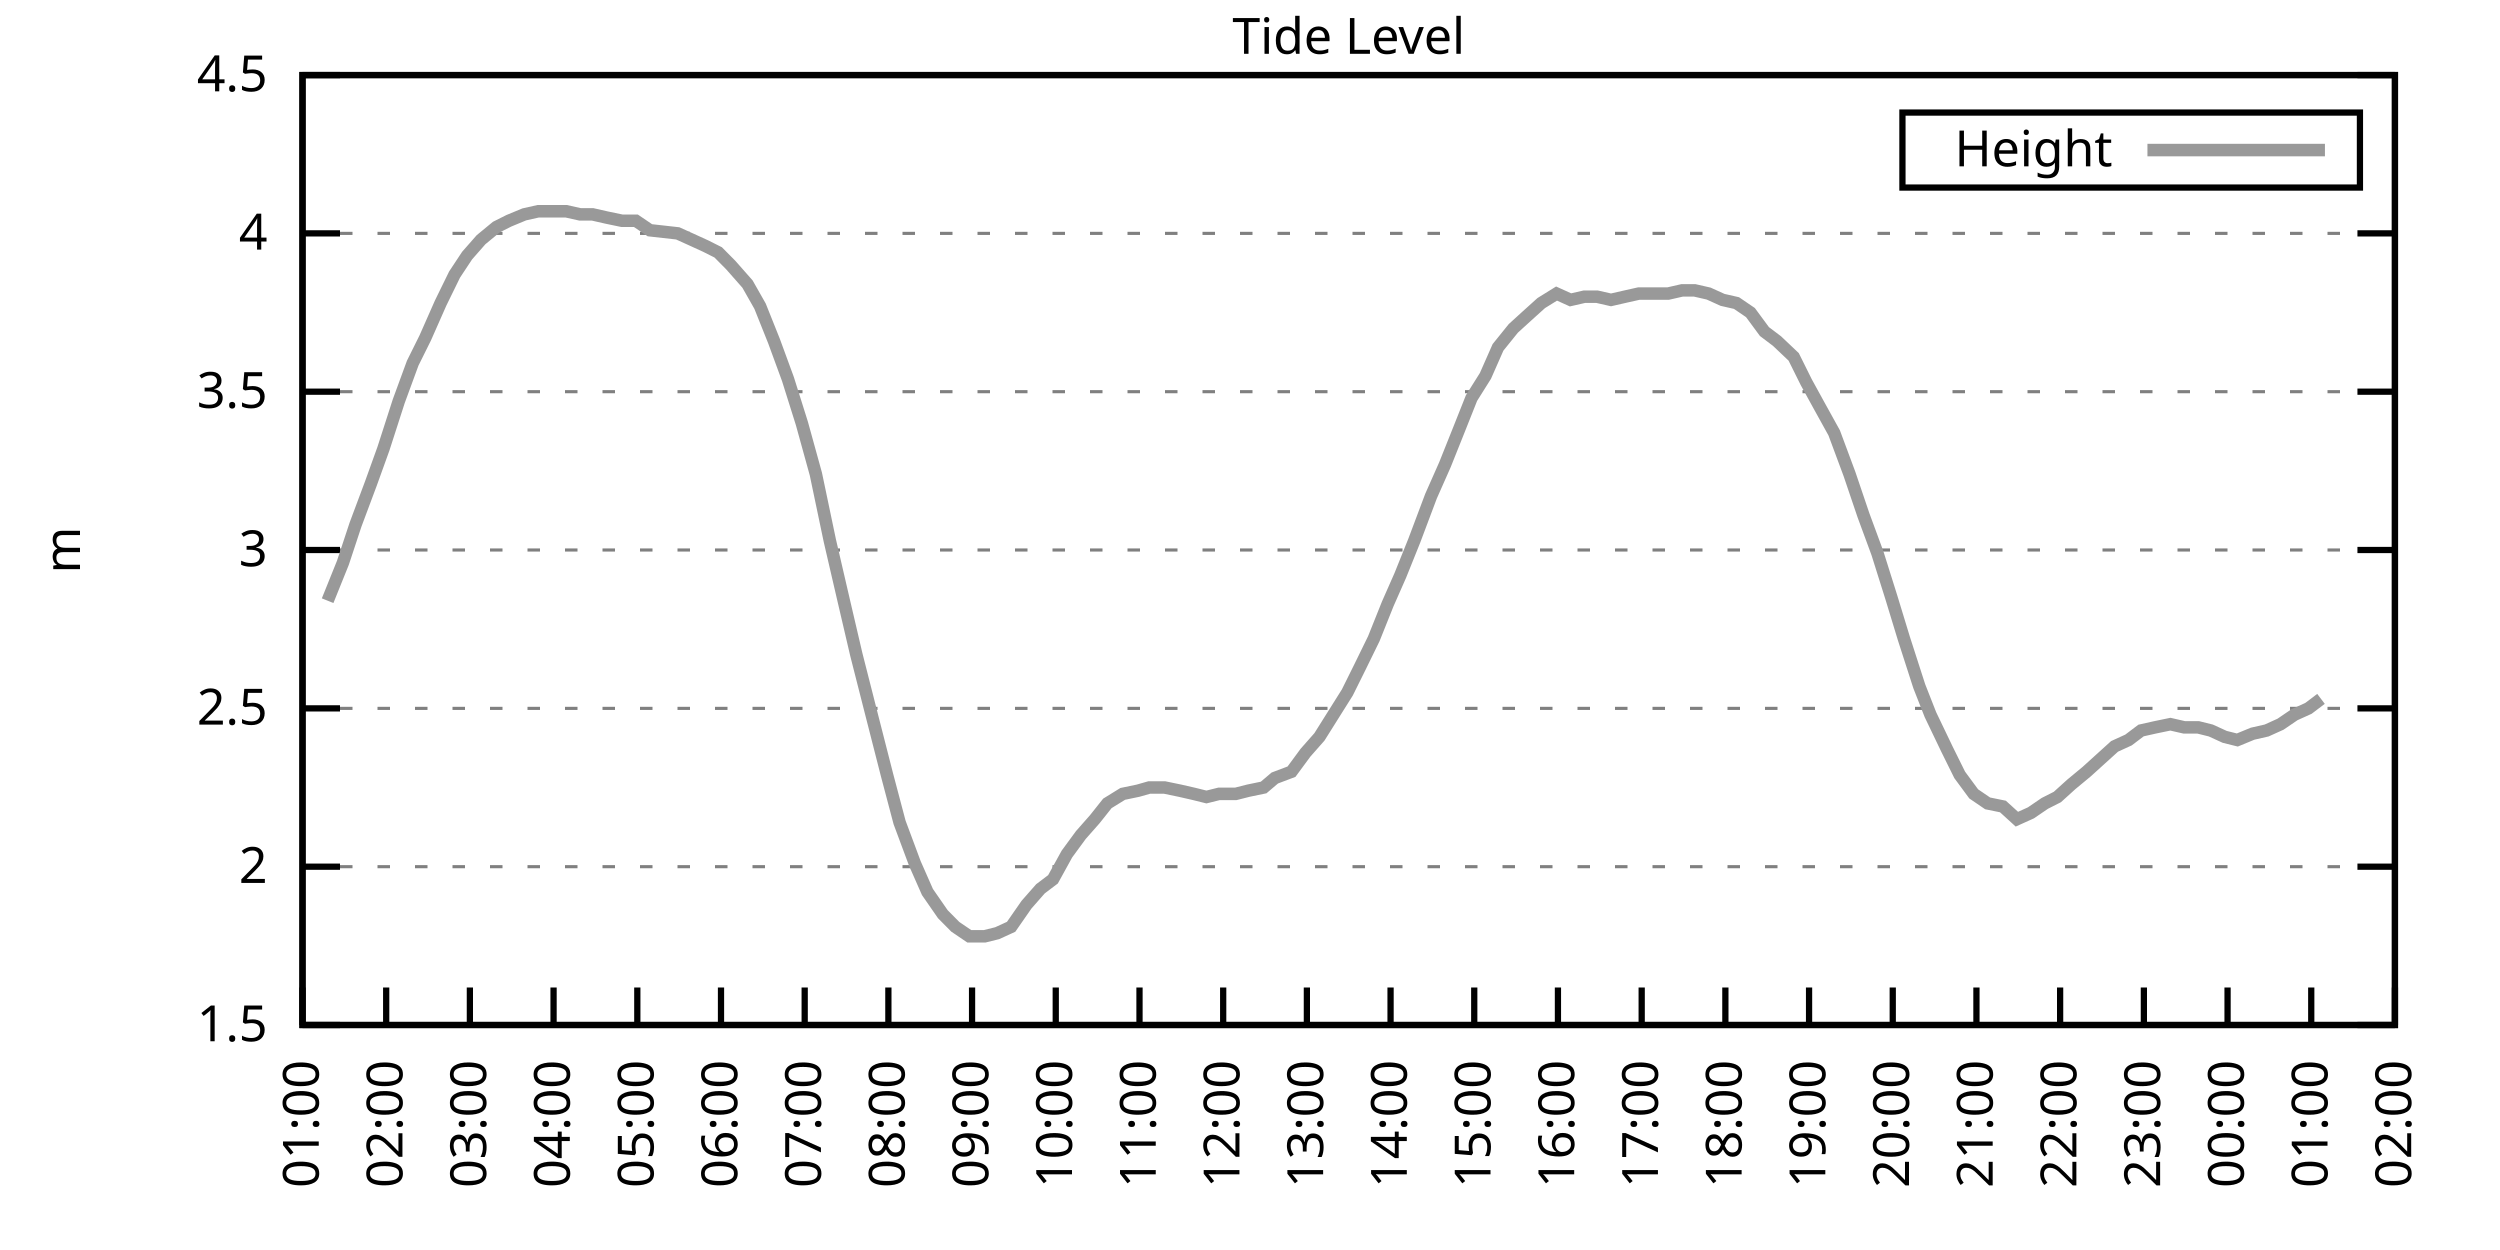
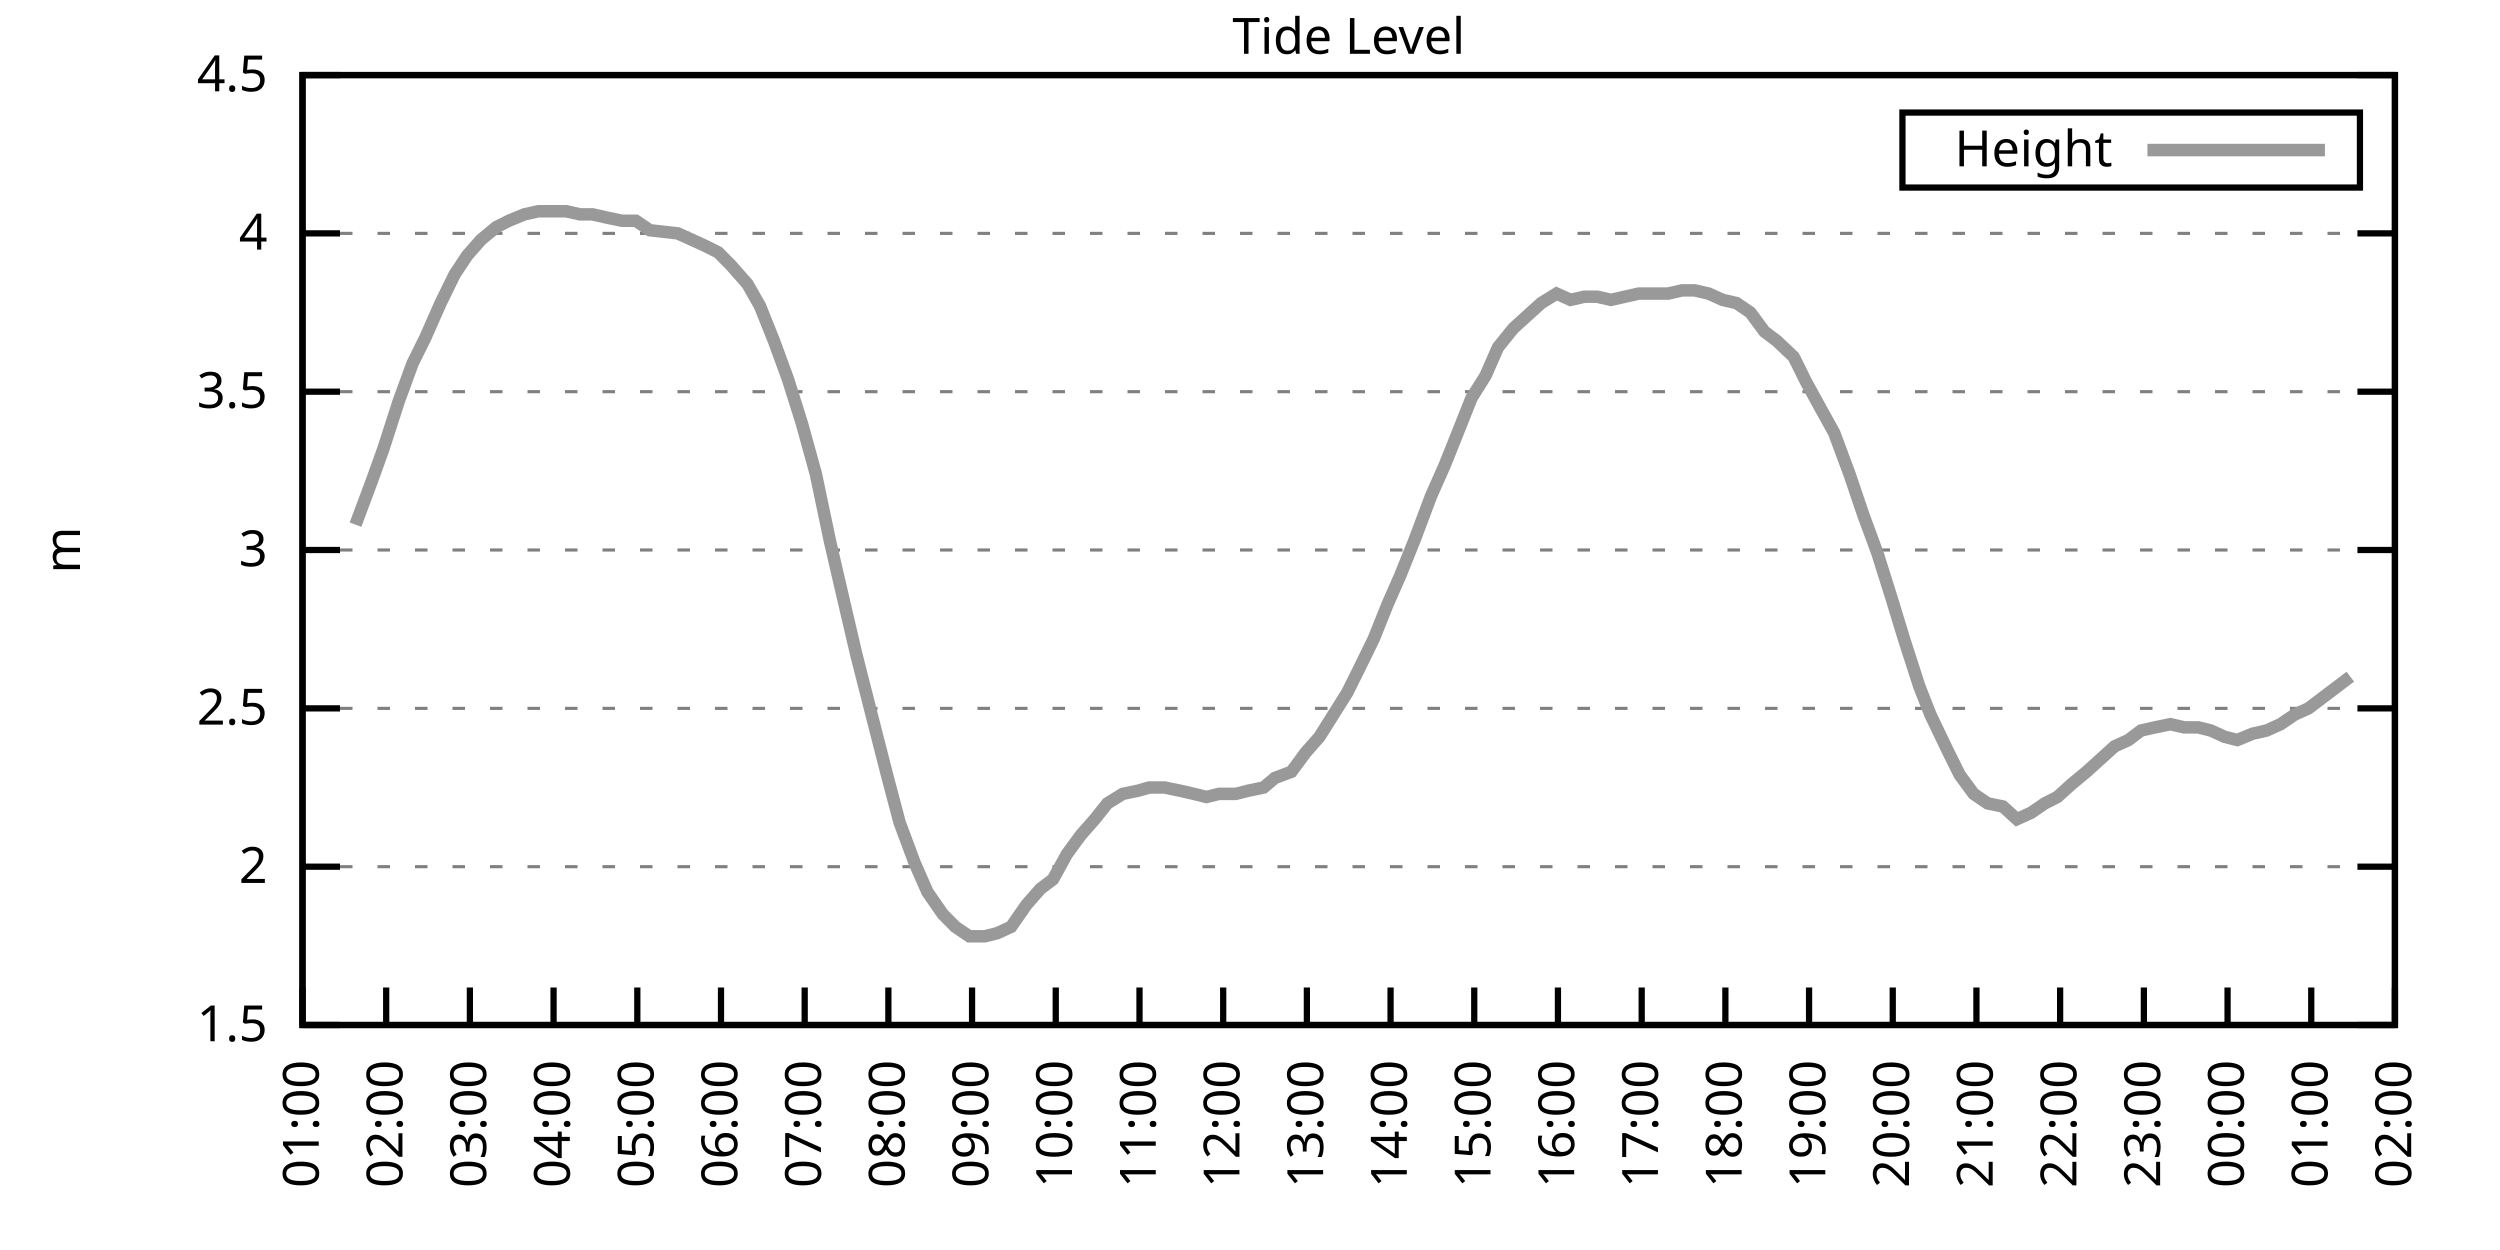
<svg xmlns="http://www.w3.org/2000/svg" xmlns:xlink="http://www.w3.org/1999/xlink" width="400" height="200" viewBox="0 0 400 200">
  <g id="gnuplot_canvas">
    <rect x="0" y="0" width="400" height="200" fill="none" />
    <defs>
      <circle id="gpDot" r="0.5" stroke-width="0.5" stroke="currentColor" />
      <path id="gpPt0" stroke-width="0.333" stroke="currentColor" d="M-1,0 h2 M0,-1 v2" />
      <path id="gpPt1" stroke-width="0.333" stroke="currentColor" d="M-1,-1 L1,1 M1,-1 L-1,1" />
      <path id="gpPt2" stroke-width="0.333" stroke="currentColor" d="M-1,0 L1,0 M0,-1 L0,1 M-1,-1 L1,1 M-1,1 L1,-1" />
      <rect id="gpPt3" stroke-width="0.333" stroke="currentColor" x="-1" y="-1" width="2" height="2" />
      <rect id="gpPt4" stroke-width="0.333" stroke="currentColor" fill="currentColor" x="-1" y="-1" width="2" height="2" />
      <circle id="gpPt5" stroke-width="0.333" stroke="currentColor" cx="0" cy="0" r="1" />
      <use xlink:href="#gpPt5" id="gpPt6" fill="currentColor" stroke="none" />
      <path id="gpPt7" stroke-width="0.333" stroke="currentColor" d="M0,-1.33 L-1.33,0.67 L1.33,0.67 z" />
      <use xlink:href="#gpPt7" id="gpPt8" fill="currentColor" stroke="none" />
      <use xlink:href="#gpPt7" id="gpPt9" stroke="currentColor" transform="rotate(180)" />
      <use xlink:href="#gpPt9" id="gpPt10" fill="currentColor" stroke="none" />
      <use xlink:href="#gpPt3" id="gpPt11" stroke="currentColor" transform="rotate(45)" />
      <use xlink:href="#gpPt11" id="gpPt12" fill="currentColor" stroke="none" />
      <path id="gpPt13" stroke-width="0.333" stroke="currentColor" d="M0,1.330 L1.265,0.411 L0.782,-1.067 L-0.782,-1.076 L-1.265,0.411 z" />
      <use xlink:href="#gpPt13" id="gpPt14" fill="currentColor" stroke="none" />
      <filter id="textbox" filterUnits="objectBoundingBox" x="0" y="0" height="1" width="1">
        <feFlood flood-color="white" flood-opacity="1" result="bgnd" />
        <feComposite in="SourceGraphic" in2="bgnd" operator="atop" />
      </filter>
      <filter id="greybox" filterUnits="objectBoundingBox" x="0" y="0" height="1" width="1">
        <feFlood flood-color="lightgrey" flood-opacity="1" result="grey" />
        <feComposite in="SourceGraphic" in2="grey" operator="atop" />
      </filter>
    </defs>
    <g fill="none" color="white" stroke="currentColor" stroke-width="1.00" stroke-linecap="butt" stroke-linejoin="miter">
</g>
    <g fill="none" color="black" stroke="currentColor" stroke-width="1.00" stroke-linecap="butt" stroke-linejoin="miter">
      <g stroke="none" shape-rendering="crispEdges">
        <polygon fill="rgb(255, 255, 255)" points="48.40,164.00 383.18,164.00 383.18,12.02 48.40,12.02 " />
      </g>
    </g>
    <g fill="none" color="black" stroke="currentColor" stroke-width="1.00" stroke-linecap="butt" stroke-linejoin="miter">
</g>
    <g fill="none" color="black" stroke="black" stroke-width="0.50" stroke-linecap="butt" stroke-linejoin="miter">
</g>
    <g fill="none" color="gray" stroke="currentColor" stroke-width="0.50" stroke-linecap="butt" stroke-linejoin="miter">
      <path stroke="gray" stroke-dasharray="2,4" class="gridline" d="M48.40,164.00 L383.19,164.00  " />
    </g>
    <g fill="none" color="gray" stroke="gray" stroke-width="1.00" stroke-linecap="butt" stroke-linejoin="miter">
</g>
    <g fill="none" color="black" stroke="currentColor" stroke-width="1.00" stroke-linecap="butt" stroke-linejoin="miter">
      <path stroke="black" d="M48.40,164.00 L54.40,164.00 M383.19,164.00 L377.19,164.00  " />
      <g transform="translate(42.80,166.60)" stroke="none" fill="black" font-family="Sans" font-size="8.00" text-anchor="end">
        <text>
          <tspan font-family="Sans"> 1.5</tspan>
        </text>
      </g>
    </g>
    <g fill="none" color="black" stroke="currentColor" stroke-width="1.00" stroke-linecap="butt" stroke-linejoin="miter">
</g>
    <g fill="none" color="black" stroke="black" stroke-width="0.50" stroke-linecap="butt" stroke-linejoin="miter">
</g>
    <g fill="none" color="gray" stroke="currentColor" stroke-width="0.50" stroke-linecap="butt" stroke-linejoin="miter">
      <path stroke="gray" stroke-dasharray="2,4" class="gridline" d="M48.40,138.67 L383.19,138.67  " />
    </g>
    <g fill="none" color="gray" stroke="gray" stroke-width="1.00" stroke-linecap="butt" stroke-linejoin="miter">
</g>
    <g fill="none" color="black" stroke="currentColor" stroke-width="1.00" stroke-linecap="butt" stroke-linejoin="miter">
      <path stroke="black" d="M48.40,138.67 L54.40,138.67 M383.19,138.67 L377.19,138.67  " />
      <g transform="translate(42.80,141.27)" stroke="none" fill="black" font-family="Sans" font-size="8.00" text-anchor="end">
        <text>
          <tspan font-family="Sans"> 2</tspan>
        </text>
      </g>
    </g>
    <g fill="none" color="black" stroke="currentColor" stroke-width="1.00" stroke-linecap="butt" stroke-linejoin="miter">
</g>
    <g fill="none" color="black" stroke="black" stroke-width="0.50" stroke-linecap="butt" stroke-linejoin="miter">
</g>
    <g fill="none" color="gray" stroke="currentColor" stroke-width="0.50" stroke-linecap="butt" stroke-linejoin="miter">
      <path stroke="gray" stroke-dasharray="2,4" class="gridline" d="M48.40,113.34 L383.19,113.34  " />
    </g>
    <g fill="none" color="gray" stroke="gray" stroke-width="1.00" stroke-linecap="butt" stroke-linejoin="miter">
</g>
    <g fill="none" color="black" stroke="currentColor" stroke-width="1.00" stroke-linecap="butt" stroke-linejoin="miter">
      <path stroke="black" d="M48.40,113.34 L54.40,113.34 M383.19,113.34 L377.19,113.34  " />
      <g transform="translate(42.80,115.94)" stroke="none" fill="black" font-family="Sans" font-size="8.00" text-anchor="end">
        <text>
          <tspan font-family="Sans"> 2.5</tspan>
        </text>
      </g>
    </g>
    <g fill="none" color="black" stroke="currentColor" stroke-width="1.00" stroke-linecap="butt" stroke-linejoin="miter">
</g>
    <g fill="none" color="black" stroke="black" stroke-width="0.50" stroke-linecap="butt" stroke-linejoin="miter">
</g>
    <g fill="none" color="gray" stroke="currentColor" stroke-width="0.50" stroke-linecap="butt" stroke-linejoin="miter">
      <path stroke="gray" stroke-dasharray="2,4" class="gridline" d="M48.40,88.00 L383.19,88.00  " />
    </g>
    <g fill="none" color="gray" stroke="gray" stroke-width="1.00" stroke-linecap="butt" stroke-linejoin="miter">
</g>
    <g fill="none" color="black" stroke="currentColor" stroke-width="1.00" stroke-linecap="butt" stroke-linejoin="miter">
      <path stroke="black" d="M48.40,88.00 L54.40,88.00 M383.19,88.00 L377.19,88.00  " />
      <g transform="translate(42.80,90.60)" stroke="none" fill="black" font-family="Sans" font-size="8.00" text-anchor="end">
        <text>
          <tspan font-family="Sans"> 3</tspan>
        </text>
      </g>
    </g>
    <g fill="none" color="black" stroke="currentColor" stroke-width="1.00" stroke-linecap="butt" stroke-linejoin="miter">
</g>
    <g fill="none" color="black" stroke="black" stroke-width="0.50" stroke-linecap="butt" stroke-linejoin="miter">
</g>
    <g fill="none" color="gray" stroke="currentColor" stroke-width="0.50" stroke-linecap="butt" stroke-linejoin="miter">
      <path stroke="gray" stroke-dasharray="2,4" class="gridline" d="M48.40,62.67 L383.19,62.67  " />
    </g>
    <g fill="none" color="gray" stroke="gray" stroke-width="1.00" stroke-linecap="butt" stroke-linejoin="miter">
</g>
    <g fill="none" color="black" stroke="currentColor" stroke-width="1.00" stroke-linecap="butt" stroke-linejoin="miter">
      <path stroke="black" d="M48.40,62.67 L54.40,62.67 M383.19,62.67 L377.19,62.67  " />
      <g transform="translate(42.80,65.27)" stroke="none" fill="black" font-family="Sans" font-size="8.00" text-anchor="end">
        <text>
          <tspan font-family="Sans"> 3.5</tspan>
        </text>
      </g>
    </g>
    <g fill="none" color="black" stroke="currentColor" stroke-width="1.00" stroke-linecap="butt" stroke-linejoin="miter">
</g>
    <g fill="none" color="black" stroke="black" stroke-width="0.50" stroke-linecap="butt" stroke-linejoin="miter">
</g>
    <g fill="none" color="gray" stroke="currentColor" stroke-width="0.50" stroke-linecap="butt" stroke-linejoin="miter">
      <path stroke="gray" stroke-dasharray="2,4" class="gridline" d="M48.40,37.34 L383.19,37.34  " />
    </g>
    <g fill="none" color="gray" stroke="gray" stroke-width="1.00" stroke-linecap="butt" stroke-linejoin="miter">
</g>
    <g fill="none" color="black" stroke="currentColor" stroke-width="1.00" stroke-linecap="butt" stroke-linejoin="miter">
      <path stroke="black" d="M48.40,37.34 L54.40,37.34 M383.19,37.34 L377.19,37.34  " />
      <g transform="translate(42.80,39.94)" stroke="none" fill="black" font-family="Sans" font-size="8.00" text-anchor="end">
        <text>
          <tspan font-family="Sans"> 4</tspan>
        </text>
      </g>
    </g>
    <g fill="none" color="black" stroke="currentColor" stroke-width="1.00" stroke-linecap="butt" stroke-linejoin="miter">
</g>
    <g fill="none" color="black" stroke="black" stroke-width="0.50" stroke-linecap="butt" stroke-linejoin="miter">
</g>
    <g fill="none" color="gray" stroke="currentColor" stroke-width="0.50" stroke-linecap="butt" stroke-linejoin="miter">
      <path stroke="gray" stroke-dasharray="2,4" class="gridline" d="M48.40,12.01 L383.19,12.01  " />
    </g>
    <g fill="none" color="gray" stroke="gray" stroke-width="1.00" stroke-linecap="butt" stroke-linejoin="miter">
</g>
    <g fill="none" color="black" stroke="currentColor" stroke-width="1.00" stroke-linecap="butt" stroke-linejoin="miter">
      <path stroke="black" d="M48.40,12.01 L54.40,12.01 M383.19,12.01 L377.19,12.01  " />
      <g transform="translate(42.80,14.61)" stroke="none" fill="black" font-family="Sans" font-size="8.00" text-anchor="end">
        <text>
          <tspan font-family="Sans"> 4.5</tspan>
        </text>
      </g>
    </g>
    <g fill="none" color="black" stroke="currentColor" stroke-width="1.00" stroke-linecap="butt" stroke-linejoin="miter">
      <path stroke="black" d="M48.40,164.00 L48.40,158.00  " />
      <g transform="translate(51.00,169.60) rotate(270.00)" stroke="none" fill="black" font-family="Sans" font-size="8.00" text-anchor="end">
        <text>
          <tspan font-family="Sans">01:00</tspan>
        </text>
      </g>
    </g>
    <g fill="none" color="black" stroke="currentColor" stroke-width="1.00" stroke-linecap="butt" stroke-linejoin="miter">
      <path stroke="black" d="M61.79,164.00 L61.79,158.00  " />
      <g transform="translate(64.39,169.60) rotate(270.00)" stroke="none" fill="black" font-family="Sans" font-size="8.00" text-anchor="end">
        <text>
          <tspan font-family="Sans">02:00</tspan>
        </text>
      </g>
    </g>
    <g fill="none" color="black" stroke="currentColor" stroke-width="1.00" stroke-linecap="butt" stroke-linejoin="miter">
      <path stroke="black" d="M75.18,164.00 L75.18,158.00  " />
      <g transform="translate(77.78,169.60) rotate(270.00)" stroke="none" fill="black" font-family="Sans" font-size="8.00" text-anchor="end">
        <text>
          <tspan font-family="Sans">03:00</tspan>
        </text>
      </g>
    </g>
    <g fill="none" color="black" stroke="currentColor" stroke-width="1.00" stroke-linecap="butt" stroke-linejoin="miter">
      <path stroke="black" d="M88.57,164.00 L88.57,158.00  " />
      <g transform="translate(91.17,169.60) rotate(270.00)" stroke="none" fill="black" font-family="Sans" font-size="8.00" text-anchor="end">
        <text>
          <tspan font-family="Sans">04:00</tspan>
        </text>
      </g>
    </g>
    <g fill="none" color="black" stroke="currentColor" stroke-width="1.00" stroke-linecap="butt" stroke-linejoin="miter">
      <path stroke="black" d="M101.97,164.00 L101.97,158.00  " />
      <g transform="translate(104.57,169.60) rotate(270.00)" stroke="none" fill="black" font-family="Sans" font-size="8.00" text-anchor="end">
        <text>
          <tspan font-family="Sans">05:00</tspan>
        </text>
      </g>
    </g>
    <g fill="none" color="black" stroke="currentColor" stroke-width="1.00" stroke-linecap="butt" stroke-linejoin="miter">
      <path stroke="black" d="M115.36,164.00 L115.36,158.00  " />
      <g transform="translate(117.96,169.60) rotate(270.00)" stroke="none" fill="black" font-family="Sans" font-size="8.00" text-anchor="end">
        <text>
          <tspan font-family="Sans">06:00</tspan>
        </text>
      </g>
    </g>
    <g fill="none" color="black" stroke="currentColor" stroke-width="1.00" stroke-linecap="butt" stroke-linejoin="miter">
      <path stroke="black" d="M128.75,164.00 L128.75,158.00  " />
      <g transform="translate(131.35,169.60) rotate(270.00)" stroke="none" fill="black" font-family="Sans" font-size="8.00" text-anchor="end">
        <text>
          <tspan font-family="Sans">07:00</tspan>
        </text>
      </g>
    </g>
    <g fill="none" color="black" stroke="currentColor" stroke-width="1.00" stroke-linecap="butt" stroke-linejoin="miter">
      <path stroke="black" d="M142.14,164.00 L142.14,158.00  " />
      <g transform="translate(144.74,169.60) rotate(270.00)" stroke="none" fill="black" font-family="Sans" font-size="8.00" text-anchor="end">
        <text>
          <tspan font-family="Sans">08:00</tspan>
        </text>
      </g>
    </g>
    <g fill="none" color="black" stroke="currentColor" stroke-width="1.00" stroke-linecap="butt" stroke-linejoin="miter">
      <path stroke="black" d="M155.53,164.00 L155.53,158.00  " />
      <g transform="translate(158.13,169.60) rotate(270.00)" stroke="none" fill="black" font-family="Sans" font-size="8.00" text-anchor="end">
        <text>
          <tspan font-family="Sans">09:00</tspan>
        </text>
      </g>
    </g>
    <g fill="none" color="black" stroke="currentColor" stroke-width="1.00" stroke-linecap="butt" stroke-linejoin="miter">
      <path stroke="black" d="M168.92,164.00 L168.92,158.00  " />
      <g transform="translate(171.52,169.60) rotate(270.00)" stroke="none" fill="black" font-family="Sans" font-size="8.00" text-anchor="end">
        <text>
          <tspan font-family="Sans">10:00</tspan>
        </text>
      </g>
    </g>
    <g fill="none" color="black" stroke="currentColor" stroke-width="1.00" stroke-linecap="butt" stroke-linejoin="miter">
      <path stroke="black" d="M182.32,164.00 L182.32,158.00  " />
      <g transform="translate(184.92,169.60) rotate(270.00)" stroke="none" fill="black" font-family="Sans" font-size="8.00" text-anchor="end">
        <text>
          <tspan font-family="Sans">11:00</tspan>
        </text>
      </g>
    </g>
    <g fill="none" color="black" stroke="currentColor" stroke-width="1.00" stroke-linecap="butt" stroke-linejoin="miter">
      <path stroke="black" d="M195.71,164.00 L195.71,158.00  " />
      <g transform="translate(198.31,169.60) rotate(270.00)" stroke="none" fill="black" font-family="Sans" font-size="8.00" text-anchor="end">
        <text>
          <tspan font-family="Sans">12:00</tspan>
        </text>
      </g>
    </g>
    <g fill="none" color="black" stroke="currentColor" stroke-width="1.00" stroke-linecap="butt" stroke-linejoin="miter">
      <path stroke="black" d="M209.10,164.00 L209.10,158.00  " />
      <g transform="translate(211.70,169.60) rotate(270.00)" stroke="none" fill="black" font-family="Sans" font-size="8.00" text-anchor="end">
        <text>
          <tspan font-family="Sans">13:00</tspan>
        </text>
      </g>
    </g>
    <g fill="none" color="black" stroke="currentColor" stroke-width="1.00" stroke-linecap="butt" stroke-linejoin="miter">
      <path stroke="black" d="M222.49,164.00 L222.49,158.00  " />
      <g transform="translate(225.09,169.60) rotate(270.00)" stroke="none" fill="black" font-family="Sans" font-size="8.00" text-anchor="end">
        <text>
          <tspan font-family="Sans">14:00</tspan>
        </text>
      </g>
    </g>
    <g fill="none" color="black" stroke="currentColor" stroke-width="1.00" stroke-linecap="butt" stroke-linejoin="miter">
      <path stroke="black" d="M235.88,164.00 L235.88,158.00  " />
      <g transform="translate(238.48,169.60) rotate(270.00)" stroke="none" fill="black" font-family="Sans" font-size="8.00" text-anchor="end">
        <text>
          <tspan font-family="Sans">15:00</tspan>
        </text>
      </g>
    </g>
    <g fill="none" color="black" stroke="currentColor" stroke-width="1.00" stroke-linecap="butt" stroke-linejoin="miter">
      <path stroke="black" d="M249.27,164.00 L249.27,158.00  " />
      <g transform="translate(251.87,169.60) rotate(270.00)" stroke="none" fill="black" font-family="Sans" font-size="8.00" text-anchor="end">
        <text>
          <tspan font-family="Sans">16:00</tspan>
        </text>
      </g>
    </g>
    <g fill="none" color="black" stroke="currentColor" stroke-width="1.00" stroke-linecap="butt" stroke-linejoin="miter">
      <path stroke="black" d="M262.67,164.00 L262.67,158.00  " />
      <g transform="translate(265.27,169.60) rotate(270.00)" stroke="none" fill="black" font-family="Sans" font-size="8.00" text-anchor="end">
        <text>
          <tspan font-family="Sans">17:00</tspan>
        </text>
      </g>
    </g>
    <g fill="none" color="black" stroke="currentColor" stroke-width="1.00" stroke-linecap="butt" stroke-linejoin="miter">
      <path stroke="black" d="M276.06,164.00 L276.06,158.00  " />
      <g transform="translate(278.66,169.60) rotate(270.00)" stroke="none" fill="black" font-family="Sans" font-size="8.00" text-anchor="end">
        <text>
          <tspan font-family="Sans">18:00</tspan>
        </text>
      </g>
    </g>
    <g fill="none" color="black" stroke="currentColor" stroke-width="1.00" stroke-linecap="butt" stroke-linejoin="miter">
      <path stroke="black" d="M289.45,164.00 L289.45,158.00  " />
      <g transform="translate(292.05,169.60) rotate(270.00)" stroke="none" fill="black" font-family="Sans" font-size="8.00" text-anchor="end">
        <text>
          <tspan font-family="Sans">19:00</tspan>
        </text>
      </g>
    </g>
    <g fill="none" color="black" stroke="currentColor" stroke-width="1.00" stroke-linecap="butt" stroke-linejoin="miter">
      <path stroke="black" d="M302.84,164.00 L302.84,158.00  " />
      <g transform="translate(305.44,169.60) rotate(270.00)" stroke="none" fill="black" font-family="Sans" font-size="8.00" text-anchor="end">
        <text>
          <tspan font-family="Sans">20:00</tspan>
        </text>
      </g>
    </g>
    <g fill="none" color="black" stroke="currentColor" stroke-width="1.00" stroke-linecap="butt" stroke-linejoin="miter">
      <path stroke="black" d="M316.23,164.00 L316.23,158.00  " />
      <g transform="translate(318.83,169.60) rotate(270.00)" stroke="none" fill="black" font-family="Sans" font-size="8.00" text-anchor="end">
        <text>
          <tspan font-family="Sans">21:00</tspan>
        </text>
      </g>
    </g>
    <g fill="none" color="black" stroke="currentColor" stroke-width="1.00" stroke-linecap="butt" stroke-linejoin="miter">
      <path stroke="black" d="M329.62,164.00 L329.62,158.00  " />
      <g transform="translate(332.22,169.60) rotate(270.00)" stroke="none" fill="black" font-family="Sans" font-size="8.00" text-anchor="end">
        <text>
          <tspan font-family="Sans">22:00</tspan>
        </text>
      </g>
    </g>
    <g fill="none" color="black" stroke="currentColor" stroke-width="1.00" stroke-linecap="butt" stroke-linejoin="miter">
      <path stroke="black" d="M343.02,164.00 L343.02,158.00  " />
      <g transform="translate(345.62,169.60) rotate(270.00)" stroke="none" fill="black" font-family="Sans" font-size="8.00" text-anchor="end">
        <text>
          <tspan font-family="Sans">23:00</tspan>
        </text>
      </g>
    </g>
    <g fill="none" color="black" stroke="currentColor" stroke-width="1.00" stroke-linecap="butt" stroke-linejoin="miter">
      <path stroke="black" d="M356.41,164.00 L356.41,158.00  " />
      <g transform="translate(359.01,169.60) rotate(270.00)" stroke="none" fill="black" font-family="Sans" font-size="8.00" text-anchor="end">
        <text>
          <tspan font-family="Sans">00:00</tspan>
        </text>
      </g>
    </g>
    <g fill="none" color="black" stroke="currentColor" stroke-width="1.00" stroke-linecap="butt" stroke-linejoin="miter">
      <path stroke="black" d="M369.80,164.00 L369.80,158.00  " />
      <g transform="translate(372.40,169.60) rotate(270.00)" stroke="none" fill="black" font-family="Sans" font-size="8.00" text-anchor="end">
        <text>
          <tspan font-family="Sans">01:00</tspan>
        </text>
      </g>
    </g>
    <g fill="none" color="black" stroke="currentColor" stroke-width="1.00" stroke-linecap="butt" stroke-linejoin="miter">
      <path stroke="black" d="M383.19,164.00 L383.19,158.00  " />
      <g transform="translate(385.79,169.60) rotate(270.00)" stroke="none" fill="black" font-family="Sans" font-size="8.00" text-anchor="end">
        <text>
          <tspan font-family="Sans">02:00</tspan>
        </text>
      </g>
    </g>
    <g fill="none" color="black" stroke="currentColor" stroke-width="1.00" stroke-linecap="butt" stroke-linejoin="miter">
</g>
    <g fill="none" color="black" stroke="currentColor" stroke-width="1.00" stroke-linecap="butt" stroke-linejoin="miter">
      <path stroke="black" d="M48.40,12.01 L48.40,164.00 L383.19,164.00 L383.19,12.01 L48.40,12.01 Z  " />
    </g>
    <g fill="none" color="black" stroke="currentColor" stroke-width="1.00" stroke-linecap="butt" stroke-linejoin="miter">
</g>
    <g fill="none" color="black" stroke="currentColor" stroke-width="1.00" stroke-linecap="butt" stroke-linejoin="miter">
      <path stroke="black" d="M304.39,30.01 L304.39,18.01 L377.59,18.01 L377.59,30.01 L304.39,30.01 Z  " />
    </g>
    <g id="Tide_level_plot_1">
      <g fill="none" color="white" stroke="black" stroke-width="2.00" stroke-linecap="butt" stroke-linejoin="miter">
</g>
      <g fill="none" color="black" stroke="currentColor" stroke-width="2.00" stroke-linecap="butt" stroke-linejoin="miter">
        <g transform="translate(337.99,26.61)" stroke="none" fill="black" font-family="Sans" font-size="8.00" text-anchor="end">
          <text>
            <tspan font-family="Sans">Height</tspan>
          </text>
        </g>
      </g>
      <g fill="none" color="black" stroke="currentColor" stroke-width="2.00" stroke-linecap="butt" stroke-linejoin="miter">
-         <path stroke="rgb(153, 153, 153)" d="M343.59,24.01 L371.99,24.01 M52.42,96.11 L54.87,90.03 L56.88,83.95 L59.34,77.37 L61.35,71.79 L63.80,64.19   L66.03,58.11 L68.04,54.06 L70.50,48.49 L72.73,43.93 L74.74,40.89 L76.97,38.35 L79.42,36.33 L81.43,35.32   L83.89,34.30 L86.12,33.80 L88.13,33.80 L90.58,33.80 L92.82,34.30 L94.82,34.30 L97.06,34.81 L99.51,35.32   L101.74,35.32 L103.98,36.84 L108.44,37.34 L110.67,38.35 L112.90,39.37 L114.91,40.38 L116.92,42.41 L119.60,45.45   L121.61,48.99 L123.84,54.57 L126.07,60.65 L128.30,67.74 L130.54,75.85 L132.77,86.49 L135.00,96.11 L137.01,104.72   L139.46,114.35 L141.92,123.98 L143.93,131.58 L146.38,138.16 L148.39,142.72 L150.85,146.27 L152.85,148.29 L155.09,149.81   L157.54,149.81 L159.55,149.31 L161.78,148.29 L164.24,144.75 L166.47,142.21 L168.48,140.69 L170.71,136.64 L172.94,133.60   L175.17,131.07 L177.18,128.54 L179.64,127.02 L182.09,126.51 L183.88,126.00 L186.33,126.00 L188.79,126.51 L191.02,127.02   L193.03,127.52 L195.04,127.02 L197.72,127.02 L199.73,126.51 L202.18,126.00 L203.97,124.48 L206.64,123.47 L208.88,120.43   L211.11,117.90 L213.34,114.35 L215.57,110.80 L217.58,106.75 L219.81,102.19 L222.04,96.62 L224.05,92.06 L226.29,86.49   L228.96,79.39 L231.20,74.33 L233.43,68.75 L235.44,63.69 L237.67,60.14 L239.68,55.58 L242.13,52.54 L244.36,50.51   L246.60,48.49 L249.05,46.97 L251.28,47.98 L253.51,47.47 L255.52,47.47 L257.76,47.98 L259.99,47.47 L262.22,46.97   L264.67,46.97 L266.91,46.97 L269.14,46.46 L271.15,46.46 L273.38,46.97 L275.61,47.98 L277.84,48.49 L280.07,50.01   L282.31,53.05 L284.32,54.57 L286.99,57.10 L289.00,61.15 L291.23,65.21 L293.47,69.26 L295.92,75.85 L298.15,82.43   L300.39,88.51 L302.62,95.60 L304.63,102.19 L307.08,109.79 L308.87,114.35 L311.54,119.92 L313.55,123.98 L315.79,127.02   L318.02,128.54 L320.47,129.04 L322.70,131.07 L324.94,130.06 L327.17,128.54 L329.18,127.52 L331.41,125.50 L333.86,123.47   L336.10,121.44 L338.33,119.42 L340.56,118.40 L342.57,116.88 L344.80,116.38 L347.26,115.87 L349.49,116.38 L351.72,116.38   L353.73,116.88 L355.96,117.90 L357.97,118.40 L360.42,117.39 L362.66,116.88 L364.89,115.87 L367.12,114.35 L369.35,113.34   L371.36,111.82  " />
+         <path stroke="rgb(153, 153, 153)" d="M343.59,24.01 L371.99,24.01 M56.88,83.95 L59.34,77.37 L61.35,71.79 L63.80,64.19 L66.03,58.11 L68.04,54.06   L70.50,48.49 L72.73,43.93 L74.74,40.89 L76.97,38.35 L79.42,36.33 L81.43,35.32 L83.89,34.30 L86.12,33.80   L88.13,33.80 L90.58,33.80 L92.82,34.30 L94.82,34.30 L97.06,34.81 L99.51,35.32 L101.74,35.32 L103.98,36.84   L108.44,37.34 L110.67,38.35 L112.90,39.37 L114.91,40.38 L116.92,42.41 L119.60,45.45 L121.61,48.99 L123.84,54.57   L126.07,60.65 L128.30,67.74 L130.54,75.85 L132.77,86.49 L135.00,96.11 L137.01,104.72 L139.46,114.35 L141.92,123.98   L143.93,131.58 L146.38,138.16 L148.39,142.72 L150.85,146.27 L152.85,148.29 L155.09,149.81 L157.54,149.81 L159.55,149.31   L161.78,148.29 L164.24,144.75 L166.47,142.21 L168.48,140.69 L170.71,136.64 L172.94,133.60 L175.17,131.07 L177.18,128.54   L179.64,127.02 L182.09,126.51 L183.88,126.00 L186.33,126.00 L188.79,126.51 L191.02,127.02 L193.03,127.52 L195.04,127.02   L197.72,127.02 L199.73,126.51 L202.18,126.00 L203.97,124.48 L206.64,123.47 L208.88,120.43 L211.11,117.90 L213.34,114.35   L215.57,110.80 L217.58,106.75 L219.81,102.19 L222.04,96.62 L224.05,92.06 L226.29,86.49 L228.96,79.39 L231.20,74.33   L233.43,68.75 L235.44,63.69 L237.67,60.14 L239.68,55.58 L242.13,52.54 L244.36,50.51 L246.60,48.49 L249.05,46.97   L251.28,47.98 L253.51,47.47 L255.52,47.47 L257.76,47.98 L259.99,47.47 L262.22,46.97 L264.67,46.97 L266.91,46.97   L269.14,46.46 L271.15,46.46 L273.38,46.97 L275.61,47.98 L277.84,48.49 L280.07,50.01 L282.31,53.05 L284.32,54.57   L286.99,57.10 L289.00,61.15 L291.23,65.21 L293.47,69.26 L295.92,75.85 L298.15,82.43 L300.39,88.51 L302.62,95.60   L304.63,102.19 L307.08,109.79 L308.87,114.35 L311.54,119.92 L313.55,123.98 L315.79,127.02 L318.02,128.54 L320.47,129.04   L322.70,131.07 L324.94,130.06 L327.17,128.54 L329.18,127.52 L331.41,125.50 L333.86,123.47 L336.10,121.44 L338.33,119.42   L340.56,118.40 L342.57,116.88 L344.80,116.38 L347.26,115.87 L349.49,116.38 L351.72,116.38 L353.73,116.88 L355.96,117.90   L357.97,118.40 L360.42,117.39 L362.66,116.88 L364.89,115.87 L367.12,114.35 L369.35,113.34 L371.36,111.82 L374.04,109.79   L376.05,108.27  " />
      </g>
    </g>
    <g fill="none" color="black" stroke="currentColor" stroke-width="2.00" stroke-linecap="butt" stroke-linejoin="miter">
</g>
    <g fill="none" color="black" stroke="black" stroke-width="1.00" stroke-linecap="butt" stroke-linejoin="miter">
</g>
    <g fill="none" color="black" stroke="currentColor" stroke-width="1.00" stroke-linecap="butt" stroke-linejoin="miter">
      <path stroke="black" d="M48.40,12.01 L48.40,164.00 L383.19,164.00 L383.19,12.01 L48.40,12.01 Z  " />
      <g transform="translate(12.80,88.01) rotate(270.00)" stroke="none" fill="black" font-family="Sans" font-size="8.00" text-anchor="middle">
        <text>
          <tspan font-family="Sans">m</tspan>
        </text>
      </g>
    </g>
    <g fill="none" color="black" stroke="currentColor" stroke-width="1.00" stroke-linecap="butt" stroke-linejoin="miter">
</g>
    <g fill="none" color="black" stroke="currentColor" stroke-width="1.00" stroke-linecap="butt" stroke-linejoin="miter">
      <g transform="translate(215.79,8.61)" stroke="none" fill="black" font-family="Sans" font-size="8.00" text-anchor="middle">
        <text>
          <tspan font-family="Sans">Tide Level</tspan>
        </text>
      </g>
    </g>
    <g fill="none" color="black" stroke="currentColor" stroke-width="1.00" stroke-linecap="butt" stroke-linejoin="miter">
</g>
  </g>
</svg>
